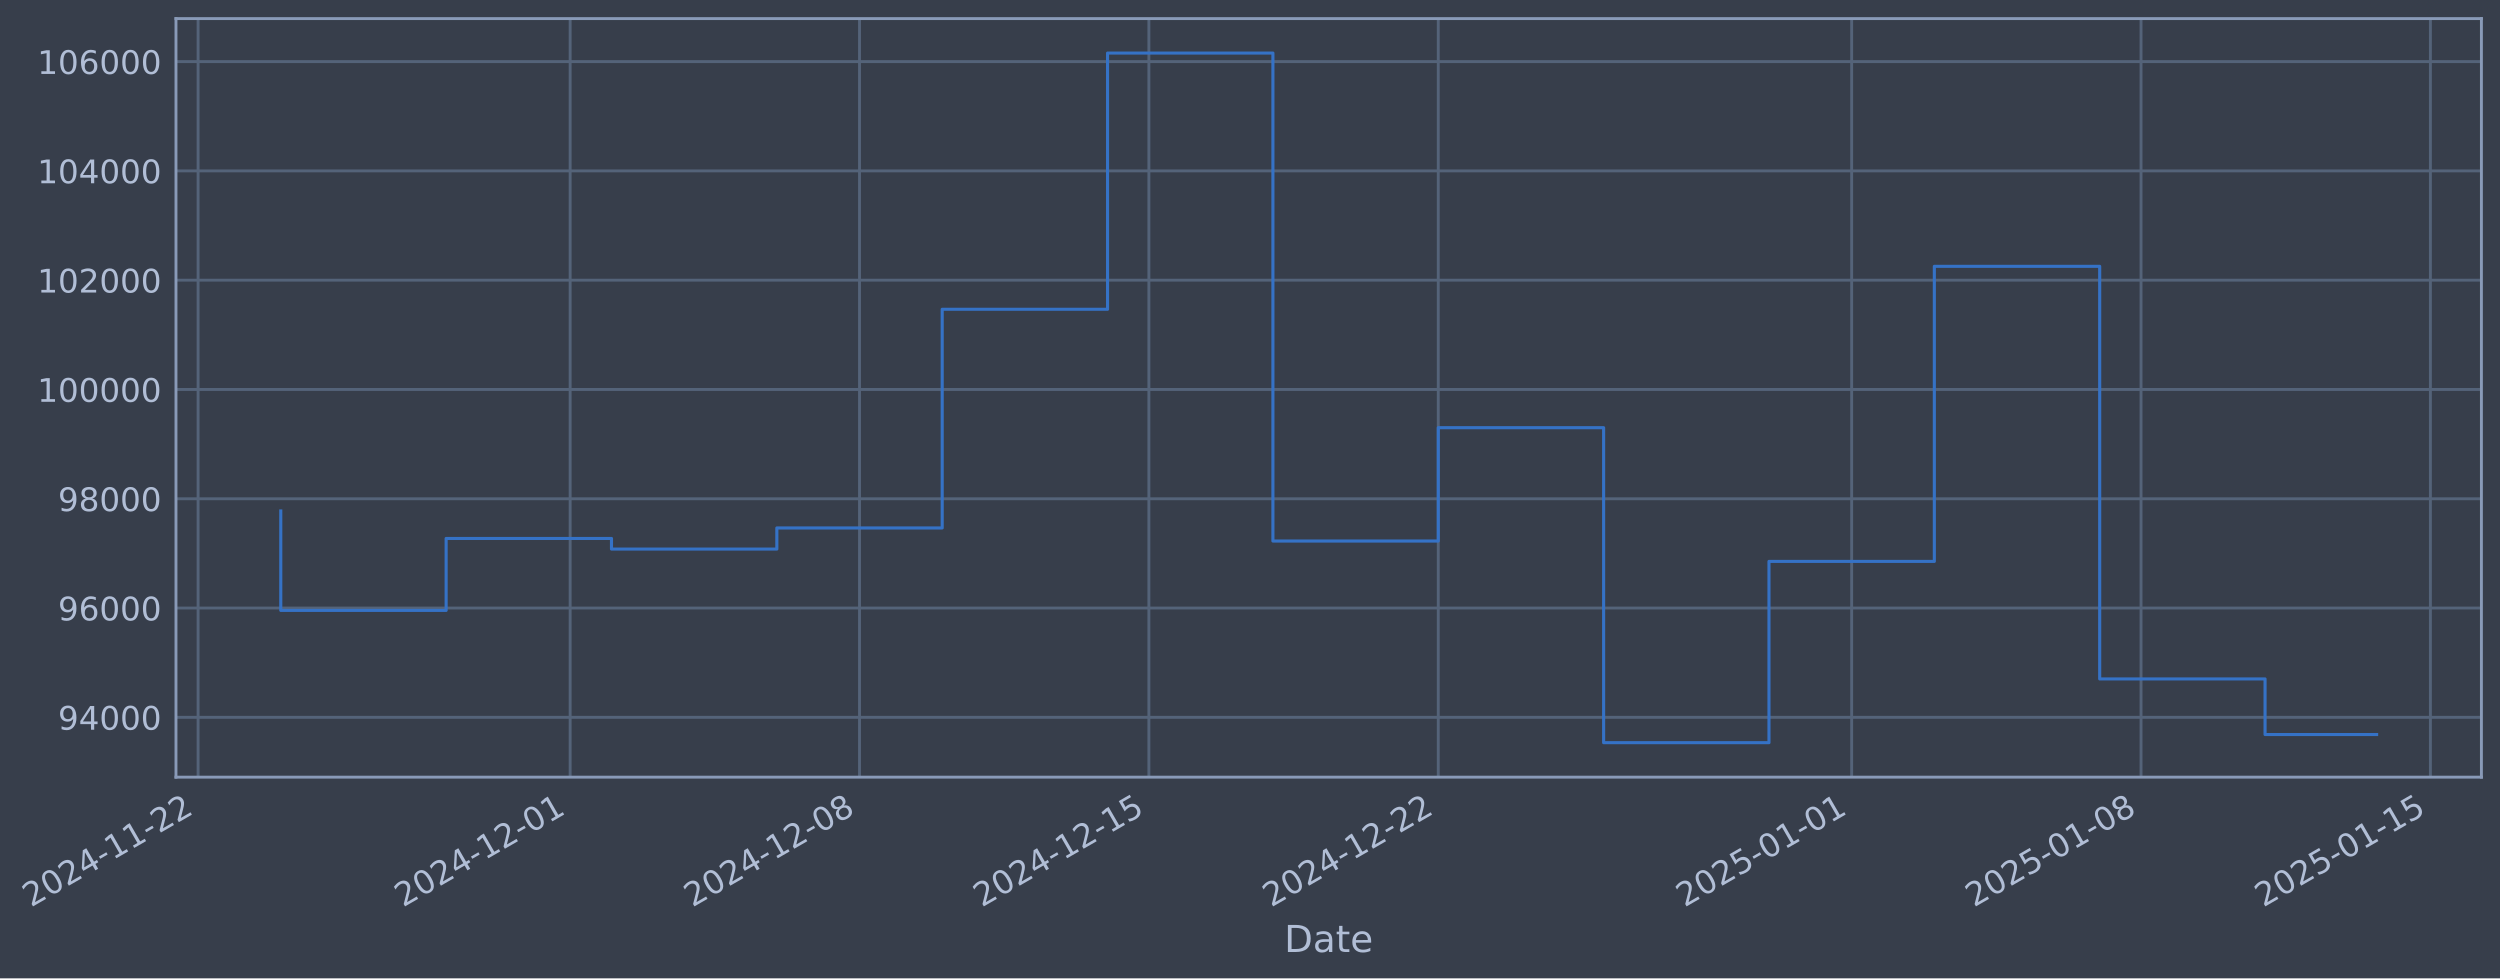
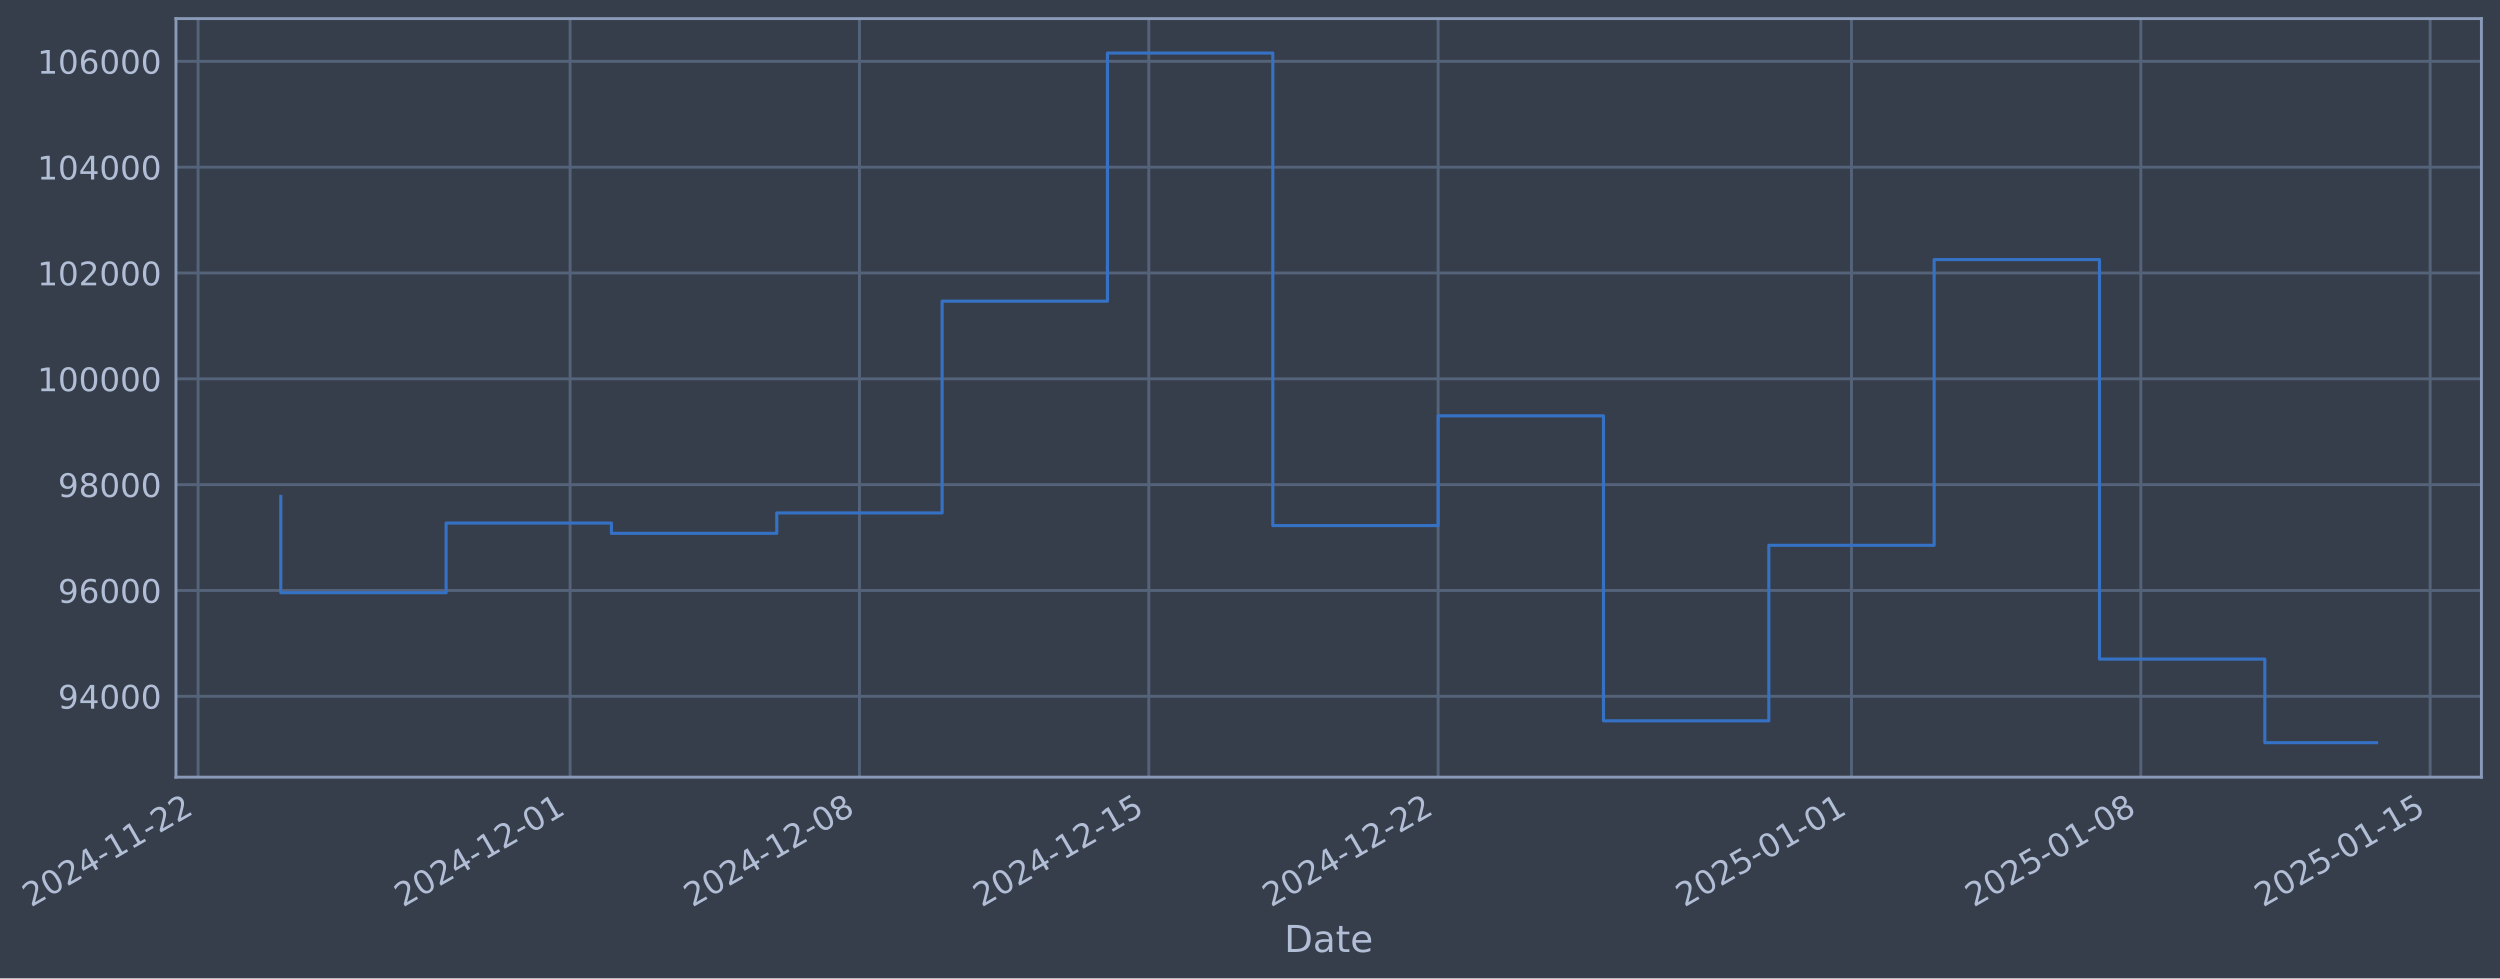
- <svg xmlns="http://www.w3.org/2000/svg" xmlns:xlink="http://www.w3.org/1999/xlink" width="968.149pt" height="378.87pt" viewBox="0 0 968.149 378.87" version="1.1">
+ <svg xmlns="http://www.w3.org/2000/svg" xmlns:xlink="http://www.w3.org/1999/xlink" width="968.145pt" height="378.87pt" viewBox="0 0 968.145 378.87" version="1.1">
  <defs>
    <style type="text/css">*{stroke-linejoin: round; stroke-linecap: butt}</style>
  </defs>
  <g id="figure_1">
    <g id="patch_1">
-       <path d="M 0 378.87  L 968.149 378.87  L 968.149 0  L 0 0  z " style="fill: #373e4b" />
+       <path d="M 0 378.87  L 968.145 378.87  L 968.145 0  L 0 0  z " style="fill: #373e4b" />
    </g>
    <g id="axes_1">
      <g id="patch_2">
-         <path d="M 68.149 300.96  L 960.949 300.96  L 960.949 7.2  L 68.149 7.2  z " style="fill: #373e4b" />
+         <path d="M 68.145 300.96  L 960.945 300.96  L 960.945 7.2  L 68.145 7.2  z " style="fill: #373e4b" />
      </g>
      <g id="matplotlib.axis_1">
        <g id="xtick_1">
          <g id="line2d_1">
-             <path d="M 76.713 300.96  L 76.713 7.2  " clip-path="url(#p87e875fa6e)" style="fill: none; stroke: #546379; stroke-width: 1.12; stroke-linecap: square" />
+             <path d="M 76.713 300.96  L 76.713 7.2  " clip-path="url(#pf704beb203)" style="fill: none; stroke: #546379; stroke-width: 1.12; stroke-linecap: square" />
          </g>
          <g id="line2d_2" />
          <g id="text_1">
            <g style="fill: #b1bed6" transform="translate(11.98702 351.4642) rotate(-30) scale(0.126 -0.126)">
              <defs>
                <path id="DejaVuSans-32" d="M 1228 531  L 3431 531  L 3431 0  L 469 0  L 469 531  Q 828 903 1448 1529  Q 2069 2156 2228 2338  Q 2531 2678 2651 2914  Q 2772 3150 2772 3378  Q 2772 3750 2511 3984  Q 2250 4219 1831 4219  Q 1534 4219 1204 4116  Q 875 4013 500 3803  L 500 4441  Q 881 4594 1212 4672  Q 1544 4750 1819 4750  Q 2544 4750 2975 4387  Q 3406 4025 3406 3419  Q 3406 3131 3298 2873  Q 3191 2616 2906 2266  Q 2828 2175 2409 1742  Q 1991 1309 1228 531  z " transform="scale(0.015625)" />
                <path id="DejaVuSans-30" d="M 2034 4250  Q 1547 4250 1301 3770  Q 1056 3291 1056 2328  Q 1056 1369 1301 889  Q 1547 409 2034 409  Q 2525 409 2770 889  Q 3016 1369 3016 2328  Q 3016 3291 2770 3770  Q 2525 4250 2034 4250  z M 2034 4750  Q 2819 4750 3233 4129  Q 3647 3509 3647 2328  Q 3647 1150 3233 529  Q 2819 -91 2034 -91  Q 1250 -91 836 529  Q 422 1150 422 2328  Q 422 3509 836 4129  Q 1250 4750 2034 4750  z " transform="scale(0.015625)" />
                <path id="DejaVuSans-34" d="M 2419 4116  L 825 1625  L 2419 1625  L 2419 4116  z M 2253 4666  L 3047 4666  L 3047 1625  L 3713 1625  L 3713 1100  L 3047 1100  L 3047 0  L 2419 0  L 2419 1100  L 313 1100  L 313 1709  L 2253 4666  z " transform="scale(0.015625)" />
                <path id="DejaVuSans-2d" d="M 313 2009  L 1997 2009  L 1997 1497  L 313 1497  L 313 2009  z " transform="scale(0.015625)" />
                <path id="DejaVuSans-31" d="M 794 531  L 1825 531  L 1825 4091  L 703 3866  L 703 4441  L 1819 4666  L 2450 4666  L 2450 531  L 3481 531  L 3481 0  L 794 0  L 794 531  z " transform="scale(0.015625)" />
              </defs>
              <use xlink:href="#DejaVuSans-32" />
              <use xlink:href="#DejaVuSans-30" transform="translate(63.62305 0)" />
              <use xlink:href="#DejaVuSans-32" transform="translate(127.2461 0)" />
              <use xlink:href="#DejaVuSans-34" transform="translate(190.8691 0)" />
              <use xlink:href="#DejaVuSans-2d" transform="translate(254.4922 0)" />
              <use xlink:href="#DejaVuSans-31" transform="translate(290.5762 0)" />
              <use xlink:href="#DejaVuSans-31" transform="translate(354.1992 0)" />
              <use xlink:href="#DejaVuSans-2d" transform="translate(417.8223 0)" />
              <use xlink:href="#DejaVuSans-32" transform="translate(453.9062 0)" />
              <use xlink:href="#DejaVuSans-32" transform="translate(517.5293 0)" />
            </g>
          </g>
        </g>
        <g id="xtick_2">
          <g id="line2d_3">
-             <path d="M 220.794 300.96  L 220.794 7.2  " clip-path="url(#p87e875fa6e)" style="fill: none; stroke: #546379; stroke-width: 1.12; stroke-linecap: square" />
+             <path d="M 220.777 300.96  L 220.777 7.2  " clip-path="url(#pf704beb203)" style="fill: none; stroke: #546379; stroke-width: 1.12; stroke-linecap: square" />
          </g>
          <g id="line2d_4" />
          <g id="text_2">
-             <g style="fill: #b1bed6" transform="translate(156.068 351.4642) rotate(-30) scale(0.126 -0.126)">
+             <g style="fill: #b1bed6" transform="translate(156.0519 351.4642) rotate(-30) scale(0.126 -0.126)">
              <use xlink:href="#DejaVuSans-32" />
              <use xlink:href="#DejaVuSans-30" transform="translate(63.62305 0)" />
              <use xlink:href="#DejaVuSans-32" transform="translate(127.2461 0)" />
              <use xlink:href="#DejaVuSans-34" transform="translate(190.8691 0)" />
              <use xlink:href="#DejaVuSans-2d" transform="translate(254.4922 0)" />
              <use xlink:href="#DejaVuSans-31" transform="translate(290.5762 0)" />
              <use xlink:href="#DejaVuSans-32" transform="translate(354.1992 0)" />
              <use xlink:href="#DejaVuSans-2d" transform="translate(417.8223 0)" />
              <use xlink:href="#DejaVuSans-30" transform="translate(453.9062 0)" />
              <use xlink:href="#DejaVuSans-31" transform="translate(517.5293 0)" />
            </g>
          </g>
        </g>
        <g id="xtick_3">
          <g id="line2d_5">
-             <path d="M 332.856 300.96  L 332.856 7.2  " clip-path="url(#p87e875fa6e)" style="fill: none; stroke: #546379; stroke-width: 1.12; stroke-linecap: square" />
+             <path d="M 332.828 300.96  L 332.828 7.2  " clip-path="url(#pf704beb203)" style="fill: none; stroke: #546379; stroke-width: 1.12; stroke-linecap: square" />
          </g>
          <g id="line2d_6" />
          <g id="text_3">
-             <g style="fill: #b1bed6" transform="translate(268.131 351.4642) rotate(-30) scale(0.126 -0.126)">
+             <g style="fill: #b1bed6" transform="translate(268.1024 351.4642) rotate(-30) scale(0.126 -0.126)">
              <defs>
                <path id="DejaVuSans-38" d="M 2034 2216  Q 1584 2216 1326 1975  Q 1069 1734 1069 1313  Q 1069 891 1326 650  Q 1584 409 2034 409  Q 2484 409 2743 651  Q 3003 894 3003 1313  Q 3003 1734 2745 1975  Q 2488 2216 2034 2216  z M 1403 2484  Q 997 2584 770 2862  Q 544 3141 544 3541  Q 544 4100 942 4425  Q 1341 4750 2034 4750  Q 2731 4750 3128 4425  Q 3525 4100 3525 3541  Q 3525 3141 3298 2862  Q 3072 2584 2669 2484  Q 3125 2378 3379 2068  Q 3634 1759 3634 1313  Q 3634 634 3220 271  Q 2806 -91 2034 -91  Q 1263 -91 848 271  Q 434 634 434 1313  Q 434 1759 690 2068  Q 947 2378 1403 2484  z M 1172 3481  Q 1172 3119 1398 2916  Q 1625 2713 2034 2713  Q 2441 2713 2670 2916  Q 2900 3119 2900 3481  Q 2900 3844 2670 4047  Q 2441 4250 2034 4250  Q 1625 4250 1398 4047  Q 1172 3844 1172 3481  z " transform="scale(0.015625)" />
              </defs>
              <use xlink:href="#DejaVuSans-32" />
              <use xlink:href="#DejaVuSans-30" transform="translate(63.62305 0)" />
              <use xlink:href="#DejaVuSans-32" transform="translate(127.2461 0)" />
              <use xlink:href="#DejaVuSans-34" transform="translate(190.8691 0)" />
              <use xlink:href="#DejaVuSans-2d" transform="translate(254.4922 0)" />
              <use xlink:href="#DejaVuSans-31" transform="translate(290.5762 0)" />
              <use xlink:href="#DejaVuSans-32" transform="translate(354.1992 0)" />
              <use xlink:href="#DejaVuSans-2d" transform="translate(417.8223 0)" />
              <use xlink:href="#DejaVuSans-30" transform="translate(453.9062 0)" />
              <use xlink:href="#DejaVuSans-38" transform="translate(517.5293 0)" />
            </g>
          </g>
        </g>
        <g id="xtick_4">
          <g id="line2d_7">
-             <path d="M 444.919 300.96  L 444.919 7.2  " clip-path="url(#p87e875fa6e)" style="fill: none; stroke: #546379; stroke-width: 1.12; stroke-linecap: square" />
+             <path d="M 444.878 300.96  L 444.878 7.2  " clip-path="url(#pf704beb203)" style="fill: none; stroke: #546379; stroke-width: 1.12; stroke-linecap: square" />
          </g>
          <g id="line2d_8" />
          <g id="text_4">
-             <g style="fill: #b1bed6" transform="translate(380.194 351.4642) rotate(-30) scale(0.126 -0.126)">
+             <g style="fill: #b1bed6" transform="translate(380.1529 351.4642) rotate(-30) scale(0.126 -0.126)">
              <defs>
                <path id="DejaVuSans-35" d="M 691 4666  L 3169 4666  L 3169 4134  L 1269 4134  L 1269 2991  Q 1406 3038 1543 3061  Q 1681 3084 1819 3084  Q 2600 3084 3056 2656  Q 3513 2228 3513 1497  Q 3513 744 3044 326  Q 2575 -91 1722 -91  Q 1428 -91 1123 -41  Q 819 9 494 109  L 494 744  Q 775 591 1075 516  Q 1375 441 1709 441  Q 2250 441 2565 725  Q 2881 1009 2881 1497  Q 2881 1984 2565 2268  Q 2250 2553 1709 2553  Q 1456 2553 1204 2497  Q 953 2441 691 2322  L 691 4666  z " transform="scale(0.015625)" />
              </defs>
              <use xlink:href="#DejaVuSans-32" />
              <use xlink:href="#DejaVuSans-30" transform="translate(63.62305 0)" />
              <use xlink:href="#DejaVuSans-32" transform="translate(127.2461 0)" />
              <use xlink:href="#DejaVuSans-34" transform="translate(190.8691 0)" />
              <use xlink:href="#DejaVuSans-2d" transform="translate(254.4922 0)" />
              <use xlink:href="#DejaVuSans-31" transform="translate(290.5762 0)" />
              <use xlink:href="#DejaVuSans-32" transform="translate(354.1992 0)" />
              <use xlink:href="#DejaVuSans-2d" transform="translate(417.8223 0)" />
              <use xlink:href="#DejaVuSans-31" transform="translate(453.9062 0)" />
              <use xlink:href="#DejaVuSans-35" transform="translate(517.5293 0)" />
            </g>
          </g>
        </g>
        <g id="xtick_5">
          <g id="line2d_9">
-             <path d="M 556.982 300.96  L 556.982 7.2  " clip-path="url(#p87e875fa6e)" style="fill: none; stroke: #546379; stroke-width: 1.12; stroke-linecap: square" />
+             <path d="M 556.929 300.96  L 556.929 7.2  " clip-path="url(#pf704beb203)" style="fill: none; stroke: #546379; stroke-width: 1.12; stroke-linecap: square" />
          </g>
          <g id="line2d_10" />
          <g id="text_5">
-             <g style="fill: #b1bed6" transform="translate(492.257 351.4642) rotate(-30) scale(0.126 -0.126)">
+             <g style="fill: #b1bed6" transform="translate(492.2035 351.4642) rotate(-30) scale(0.126 -0.126)">
              <use xlink:href="#DejaVuSans-32" />
              <use xlink:href="#DejaVuSans-30" transform="translate(63.62305 0)" />
              <use xlink:href="#DejaVuSans-32" transform="translate(127.2461 0)" />
              <use xlink:href="#DejaVuSans-34" transform="translate(190.8691 0)" />
              <use xlink:href="#DejaVuSans-2d" transform="translate(254.4922 0)" />
              <use xlink:href="#DejaVuSans-31" transform="translate(290.5762 0)" />
              <use xlink:href="#DejaVuSans-32" transform="translate(354.1992 0)" />
              <use xlink:href="#DejaVuSans-2d" transform="translate(417.8223 0)" />
              <use xlink:href="#DejaVuSans-32" transform="translate(453.9062 0)" />
              <use xlink:href="#DejaVuSans-32" transform="translate(517.5293 0)" />
            </g>
          </g>
        </g>
        <g id="xtick_6">
          <g id="line2d_11">
-             <path d="M 717.072 300.96  L 717.072 7.2  " clip-path="url(#p87e875fa6e)" style="fill: none; stroke: #546379; stroke-width: 1.12; stroke-linecap: square" />
+             <path d="M 717.001 300.96  L 717.001 7.2  " clip-path="url(#pf704beb203)" style="fill: none; stroke: #546379; stroke-width: 1.12; stroke-linecap: square" />
          </g>
          <g id="line2d_12" />
          <g id="text_6">
-             <g style="fill: #b1bed6" transform="translate(652.3469 351.4642) rotate(-30) scale(0.126 -0.126)">
+             <g style="fill: #b1bed6" transform="translate(652.2756 351.4642) rotate(-30) scale(0.126 -0.126)">
              <use xlink:href="#DejaVuSans-32" />
              <use xlink:href="#DejaVuSans-30" transform="translate(63.62305 0)" />
              <use xlink:href="#DejaVuSans-32" transform="translate(127.2461 0)" />
              <use xlink:href="#DejaVuSans-35" transform="translate(190.8691 0)" />
              <use xlink:href="#DejaVuSans-2d" transform="translate(254.4922 0)" />
              <use xlink:href="#DejaVuSans-30" transform="translate(290.5762 0)" />
              <use xlink:href="#DejaVuSans-31" transform="translate(354.1992 0)" />
              <use xlink:href="#DejaVuSans-2d" transform="translate(417.8223 0)" />
              <use xlink:href="#DejaVuSans-30" transform="translate(453.9062 0)" />
              <use xlink:href="#DejaVuSans-31" transform="translate(517.5293 0)" />
            </g>
          </g>
        </g>
        <g id="xtick_7">
          <g id="line2d_13">
-             <path d="M 829.135 300.96  L 829.135 7.2  " clip-path="url(#p87e875fa6e)" style="fill: none; stroke: #546379; stroke-width: 1.12; stroke-linecap: square" />
+             <path d="M 829.052 300.96  L 829.052 7.2  " clip-path="url(#pf704beb203)" style="fill: none; stroke: #546379; stroke-width: 1.12; stroke-linecap: square" />
          </g>
          <g id="line2d_14" />
          <g id="text_7">
-             <g style="fill: #b1bed6" transform="translate(764.4099 351.4642) rotate(-30) scale(0.126 -0.126)">
+             <g style="fill: #b1bed6" transform="translate(764.3261 351.4642) rotate(-30) scale(0.126 -0.126)">
              <use xlink:href="#DejaVuSans-32" />
              <use xlink:href="#DejaVuSans-30" transform="translate(63.62305 0)" />
              <use xlink:href="#DejaVuSans-32" transform="translate(127.2461 0)" />
              <use xlink:href="#DejaVuSans-35" transform="translate(190.8691 0)" />
              <use xlink:href="#DejaVuSans-2d" transform="translate(254.4922 0)" />
              <use xlink:href="#DejaVuSans-30" transform="translate(290.5762 0)" />
              <use xlink:href="#DejaVuSans-31" transform="translate(354.1992 0)" />
              <use xlink:href="#DejaVuSans-2d" transform="translate(417.8223 0)" />
              <use xlink:href="#DejaVuSans-30" transform="translate(453.9062 0)" />
              <use xlink:href="#DejaVuSans-38" transform="translate(517.5293 0)" />
            </g>
          </g>
        </g>
        <g id="xtick_8">
          <g id="line2d_15">
-             <path d="M 941.198 300.96  L 941.198 7.2  " clip-path="url(#p87e875fa6e)" style="fill: none; stroke: #546379; stroke-width: 1.12; stroke-linecap: square" />
+             <path d="M 941.102 300.96  L 941.102 7.2  " clip-path="url(#pf704beb203)" style="fill: none; stroke: #546379; stroke-width: 1.12; stroke-linecap: square" />
          </g>
          <g id="line2d_16" />
          <g id="text_8">
-             <g style="fill: #b1bed6" transform="translate(876.4729 351.4642) rotate(-30) scale(0.126 -0.126)">
+             <g style="fill: #b1bed6" transform="translate(876.3766 351.4642) rotate(-30) scale(0.126 -0.126)">
              <use xlink:href="#DejaVuSans-32" />
              <use xlink:href="#DejaVuSans-30" transform="translate(63.62305 0)" />
              <use xlink:href="#DejaVuSans-32" transform="translate(127.2461 0)" />
              <use xlink:href="#DejaVuSans-35" transform="translate(190.8691 0)" />
              <use xlink:href="#DejaVuSans-2d" transform="translate(254.4922 0)" />
              <use xlink:href="#DejaVuSans-30" transform="translate(290.5762 0)" />
              <use xlink:href="#DejaVuSans-31" transform="translate(354.1992 0)" />
              <use xlink:href="#DejaVuSans-2d" transform="translate(417.8223 0)" />
              <use xlink:href="#DejaVuSans-31" transform="translate(453.9062 0)" />
              <use xlink:href="#DejaVuSans-35" transform="translate(517.5293 0)" />
            </g>
          </g>
        </g>
        <g id="text_9">
-           <g style="fill: #b1bed6" transform="translate(497.3396 368.6753) scale(0.144 -0.144)">
+           <g style="fill: #b1bed6" transform="translate(497.336 368.6753) scale(0.144 -0.144)">
            <defs>
              <path id="DejaVuSans-44" d="M 1259 4147  L 1259 519  L 2022 519  Q 2988 519 3436 956  Q 3884 1394 3884 2338  Q 3884 3275 3436 3711  Q 2988 4147 2022 4147  L 1259 4147  z M 628 4666  L 1925 4666  Q 3281 4666 3915 4102  Q 4550 3538 4550 2338  Q 4550 1131 3912 565  Q 3275 0 1925 0  L 628 0  L 628 4666  z " transform="scale(0.015625)" />
              <path id="DejaVuSans-61" d="M 2194 1759  Q 1497 1759 1228 1600  Q 959 1441 959 1056  Q 959 750 1161 570  Q 1363 391 1709 391  Q 2188 391 2477 730  Q 2766 1069 2766 1631  L 2766 1759  L 2194 1759  z M 3341 1997  L 3341 0  L 2766 0  L 2766 531  Q 2569 213 2275 61  Q 1981 -91 1556 -91  Q 1019 -91 701 211  Q 384 513 384 1019  Q 384 1609 779 1909  Q 1175 2209 1959 2209  L 2766 2209  L 2766 2266  Q 2766 2663 2505 2880  Q 2244 3097 1772 3097  Q 1472 3097 1187 3025  Q 903 2953 641 2809  L 641 3341  Q 956 3463 1253 3523  Q 1550 3584 1831 3584  Q 2591 3584 2966 3190  Q 3341 2797 3341 1997  z " transform="scale(0.015625)" />
              <path id="DejaVuSans-74" d="M 1172 4494  L 1172 3500  L 2356 3500  L 2356 3053  L 1172 3053  L 1172 1153  Q 1172 725 1289 603  Q 1406 481 1766 481  L 2356 481  L 2356 0  L 1766 0  Q 1100 0 847 248  Q 594 497 594 1153  L 594 3053  L 172 3053  L 172 3500  L 594 3500  L 594 4494  L 1172 4494  z " transform="scale(0.015625)" />
              <path id="DejaVuSans-65" d="M 3597 1894  L 3597 1613  L 953 1613  Q 991 1019 1311 708  Q 1631 397 2203 397  Q 2534 397 2845 478  Q 3156 559 3463 722  L 3463 178  Q 3153 47 2828 -22  Q 2503 -91 2169 -91  Q 1331 -91 842 396  Q 353 884 353 1716  Q 353 2575 817 3079  Q 1281 3584 2069 3584  Q 2775 3584 3186 3129  Q 3597 2675 3597 1894  z M 3022 2063  Q 3016 2534 2758 2815  Q 2500 3097 2075 3097  Q 1594 3097 1305 2825  Q 1016 2553 972 2059  L 3022 2063  z " transform="scale(0.015625)" />
            </defs>
            <use xlink:href="#DejaVuSans-44" />
            <use xlink:href="#DejaVuSans-61" transform="translate(77.00195 0)" />
            <use xlink:href="#DejaVuSans-74" transform="translate(138.2812 0)" />
            <use xlink:href="#DejaVuSans-65" transform="translate(177.4902 0)" />
          </g>
        </g>
      </g>
      <g id="matplotlib.axis_2">
        <g id="ytick_1">
          <g id="line2d_17">
-             <path d="M 68.149 277.797  L 960.949 277.797  " clip-path="url(#p87e875fa6e)" style="fill: none; stroke: #546379; stroke-width: 1.12; stroke-linecap: square" />
+             <path d="M 68.145 269.647  L 960.945 269.647  " clip-path="url(#pf704beb203)" style="fill: none; stroke: #546379; stroke-width: 1.12; stroke-linecap: square" />
          </g>
          <g id="line2d_18" />
          <g id="text_10">
-             <g style="fill: #b1bed6" transform="translate(22.46495 282.5841) scale(0.126 -0.126)">
+             <g style="fill: #b1bed6" transform="translate(22.46138 274.434) scale(0.126 -0.126)">
              <defs>
                <path id="DejaVuSans-39" d="M 703 97  L 703 672  Q 941 559 1184 500  Q 1428 441 1663 441  Q 2288 441 2617 861  Q 2947 1281 2994 2138  Q 2813 1869 2534 1725  Q 2256 1581 1919 1581  Q 1219 1581 811 2004  Q 403 2428 403 3163  Q 403 3881 828 4315  Q 1253 4750 1959 4750  Q 2769 4750 3195 4129  Q 3622 3509 3622 2328  Q 3622 1225 3098 567  Q 2575 -91 1691 -91  Q 1453 -91 1209 -44  Q 966 3 703 97  z M 1959 2075  Q 2384 2075 2632 2365  Q 2881 2656 2881 3163  Q 2881 3666 2632 3958  Q 2384 4250 1959 4250  Q 1534 4250 1286 3958  Q 1038 3666 1038 3163  Q 1038 2656 1286 2365  Q 1534 2075 1959 2075  z " transform="scale(0.015625)" />
              </defs>
              <use xlink:href="#DejaVuSans-39" />
              <use xlink:href="#DejaVuSans-34" transform="translate(63.62305 0)" />
              <use xlink:href="#DejaVuSans-30" transform="translate(127.2461 0)" />
              <use xlink:href="#DejaVuSans-30" transform="translate(190.8691 0)" />
              <use xlink:href="#DejaVuSans-30" transform="translate(254.4922 0)" />
            </g>
          </g>
        </g>
        <g id="ytick_2">
          <g id="line2d_19">
-             <path d="M 68.149 235.473  L 960.949 235.473  " clip-path="url(#p87e875fa6e)" style="fill: none; stroke: #546379; stroke-width: 1.12; stroke-linecap: square" />
+             <path d="M 68.145 228.664  L 960.945 228.664  " clip-path="url(#pf704beb203)" style="fill: none; stroke: #546379; stroke-width: 1.12; stroke-linecap: square" />
          </g>
          <g id="line2d_20" />
          <g id="text_11">
-             <g style="fill: #b1bed6" transform="translate(22.46495 240.2602) scale(0.126 -0.126)">
+             <g style="fill: #b1bed6" transform="translate(22.46138 233.4511) scale(0.126 -0.126)">
              <defs>
                <path id="DejaVuSans-36" d="M 2113 2584  Q 1688 2584 1439 2293  Q 1191 2003 1191 1497  Q 1191 994 1439 701  Q 1688 409 2113 409  Q 2538 409 2786 701  Q 3034 994 3034 1497  Q 3034 2003 2786 2293  Q 2538 2584 2113 2584  z M 3366 4563  L 3366 3988  Q 3128 4100 2886 4159  Q 2644 4219 2406 4219  Q 1781 4219 1451 3797  Q 1122 3375 1075 2522  Q 1259 2794 1537 2939  Q 1816 3084 2150 3084  Q 2853 3084 3261 2657  Q 3669 2231 3669 1497  Q 3669 778 3244 343  Q 2819 -91 2113 -91  Q 1303 -91 875 529  Q 447 1150 447 2328  Q 447 3434 972 4092  Q 1497 4750 2381 4750  Q 2619 4750 2861 4703  Q 3103 4656 3366 4563  z " transform="scale(0.015625)" />
              </defs>
              <use xlink:href="#DejaVuSans-39" />
              <use xlink:href="#DejaVuSans-36" transform="translate(63.62305 0)" />
              <use xlink:href="#DejaVuSans-30" transform="translate(127.2461 0)" />
              <use xlink:href="#DejaVuSans-30" transform="translate(190.8691 0)" />
              <use xlink:href="#DejaVuSans-30" transform="translate(254.4922 0)" />
            </g>
          </g>
        </g>
        <g id="ytick_3">
          <g id="line2d_21">
-             <path d="M 68.149 193.149  L 960.949 193.149  " clip-path="url(#p87e875fa6e)" style="fill: none; stroke: #546379; stroke-width: 1.12; stroke-linecap: square" />
+             <path d="M 68.145 187.681  L 960.945 187.681  " clip-path="url(#pf704beb203)" style="fill: none; stroke: #546379; stroke-width: 1.12; stroke-linecap: square" />
          </g>
          <g id="line2d_22" />
          <g id="text_12">
-             <g style="fill: #b1bed6" transform="translate(22.46495 197.9364) scale(0.126 -0.126)">
+             <g style="fill: #b1bed6" transform="translate(22.46138 192.4682) scale(0.126 -0.126)">
              <use xlink:href="#DejaVuSans-39" />
              <use xlink:href="#DejaVuSans-38" transform="translate(63.62305 0)" />
              <use xlink:href="#DejaVuSans-30" transform="translate(127.2461 0)" />
              <use xlink:href="#DejaVuSans-30" transform="translate(190.8691 0)" />
              <use xlink:href="#DejaVuSans-30" transform="translate(254.4922 0)" />
            </g>
          </g>
        </g>
        <g id="ytick_4">
          <g id="line2d_23">
-             <path d="M 68.149 150.826  L 960.949 150.826  " clip-path="url(#p87e875fa6e)" style="fill: none; stroke: #546379; stroke-width: 1.12; stroke-linecap: square" />
+             <path d="M 68.145 146.698  L 960.945 146.698  " clip-path="url(#pf704beb203)" style="fill: none; stroke: #546379; stroke-width: 1.12; stroke-linecap: square" />
          </g>
          <g id="line2d_24" />
          <g id="text_13">
-             <g style="fill: #b1bed6" transform="translate(14.4482 155.6126) scale(0.126 -0.126)">
+             <g style="fill: #b1bed6" transform="translate(14.44463 151.4853) scale(0.126 -0.126)">
              <use xlink:href="#DejaVuSans-31" />
              <use xlink:href="#DejaVuSans-30" transform="translate(63.62305 0)" />
              <use xlink:href="#DejaVuSans-30" transform="translate(127.2461 0)" />
              <use xlink:href="#DejaVuSans-30" transform="translate(190.8691 0)" />
              <use xlink:href="#DejaVuSans-30" transform="translate(254.4922 0)" />
              <use xlink:href="#DejaVuSans-30" transform="translate(318.1152 0)" />
            </g>
          </g>
        </g>
        <g id="ytick_5">
          <g id="line2d_25">
-             <path d="M 68.149 108.502  L 960.949 108.502  " clip-path="url(#p87e875fa6e)" style="fill: none; stroke: #546379; stroke-width: 1.12; stroke-linecap: square" />
+             <path d="M 68.145 105.715  L 960.945 105.715  " clip-path="url(#pf704beb203)" style="fill: none; stroke: #546379; stroke-width: 1.12; stroke-linecap: square" />
          </g>
          <g id="line2d_26" />
          <g id="text_14">
-             <g style="fill: #b1bed6" transform="translate(14.4482 113.2888) scale(0.126 -0.126)">
+             <g style="fill: #b1bed6" transform="translate(14.44463 110.5024) scale(0.126 -0.126)">
              <use xlink:href="#DejaVuSans-31" />
              <use xlink:href="#DejaVuSans-30" transform="translate(63.62305 0)" />
              <use xlink:href="#DejaVuSans-32" transform="translate(127.2461 0)" />
              <use xlink:href="#DejaVuSans-30" transform="translate(190.8691 0)" />
              <use xlink:href="#DejaVuSans-30" transform="translate(254.4922 0)" />
              <use xlink:href="#DejaVuSans-30" transform="translate(318.1152 0)" />
            </g>
          </g>
        </g>
        <g id="ytick_6">
          <g id="line2d_27">
-             <path d="M 68.149 66.178  L 960.949 66.178  " clip-path="url(#p87e875fa6e)" style="fill: none; stroke: #546379; stroke-width: 1.12; stroke-linecap: square" />
+             <path d="M 68.145 64.732  L 960.945 64.732  " clip-path="url(#pf704beb203)" style="fill: none; stroke: #546379; stroke-width: 1.12; stroke-linecap: square" />
          </g>
          <g id="line2d_28" />
          <g id="text_15">
-             <g style="fill: #b1bed6" transform="translate(14.4482 70.96502) scale(0.126 -0.126)">
+             <g style="fill: #b1bed6" transform="translate(14.44463 69.51951) scale(0.126 -0.126)">
              <use xlink:href="#DejaVuSans-31" />
              <use xlink:href="#DejaVuSans-30" transform="translate(63.62305 0)" />
              <use xlink:href="#DejaVuSans-34" transform="translate(127.2461 0)" />
              <use xlink:href="#DejaVuSans-30" transform="translate(190.8691 0)" />
              <use xlink:href="#DejaVuSans-30" transform="translate(254.4922 0)" />
              <use xlink:href="#DejaVuSans-30" transform="translate(318.1152 0)" />
            </g>
          </g>
        </g>
        <g id="ytick_7">
          <g id="line2d_29">
-             <path d="M 68.149 23.854  L 960.949 23.854  " clip-path="url(#p87e875fa6e)" style="fill: none; stroke: #546379; stroke-width: 1.12; stroke-linecap: square" />
+             <path d="M 68.145 23.75  L 960.945 23.75  " clip-path="url(#pf704beb203)" style="fill: none; stroke: #546379; stroke-width: 1.12; stroke-linecap: square" />
          </g>
          <g id="line2d_30" />
          <g id="text_16">
-             <g style="fill: #b1bed6" transform="translate(14.4482 28.64121) scale(0.126 -0.126)">
+             <g style="fill: #b1bed6" transform="translate(14.44463 28.53661) scale(0.126 -0.126)">
              <use xlink:href="#DejaVuSans-31" />
              <use xlink:href="#DejaVuSans-30" transform="translate(63.62305 0)" />
              <use xlink:href="#DejaVuSans-36" transform="translate(127.2461 0)" />
              <use xlink:href="#DejaVuSans-30" transform="translate(190.8691 0)" />
              <use xlink:href="#DejaVuSans-30" transform="translate(254.4922 0)" />
              <use xlink:href="#DejaVuSans-30" transform="translate(318.1152 0)" />
            </g>
          </g>
        </g>
      </g>
      <g id="line2d_31">
-         <path d="M 108.731 197.87  L 108.731 236.383  L 172.767 236.383  L 172.767 208.521  L 236.803 208.521  L 236.803 212.628  L 300.838 212.628  L 300.838 204.459  L 364.874 204.459  L 364.874 119.77  L 428.91 119.77  L 428.91 20.553  L 492.946 20.553  L 492.946 209.517  L 556.982 209.517  L 556.982 165.636  L 621.018 165.636  L 621.018 287.607  L 685.054 287.607  L 685.054 217.409  L 749.09 217.409  L 749.09 103.141  L 813.126 103.141  L 813.126 262.927  L 877.162 262.927  L 877.162 284.449  L 920.367 284.449  " clip-path="url(#p87e875fa6e)" style="fill: none; stroke: #3572c6; stroke-width: 1.2; stroke-linecap: square" />
+         <path d="M 108.727 192.252  L 108.727 229.545  L 172.756 229.545  L 172.756 202.566  L 236.785 202.566  L 236.785 206.543  L 300.814 206.543  L 300.814 198.633  L 364.842 198.633  L 364.842 116.626  L 428.871 116.626  L 428.871 20.553  L 492.9 20.553  L 492.9 203.53  L 556.929 203.53  L 556.929 161.04  L 620.958 161.04  L 620.958 279.146  L 684.987 279.146  L 684.987 211.172  L 749.016 211.172  L 749.016 100.525  L 813.044 100.525  L 813.044 255.248  L 877.073 255.248  L 877.073 287.607  L 920.363 287.607  " clip-path="url(#pf704beb203)" style="fill: none; stroke: #3572c6; stroke-width: 1.2; stroke-linecap: square" />
      </g>
      <g id="patch_3">
-         <path d="M 68.149 300.96  L 68.149 7.2  " style="fill: none; stroke: #899ab8; stroke-width: 1.12; stroke-linejoin: miter; stroke-linecap: square" />
+         <path d="M 68.145 300.96  L 68.145 7.2  " style="fill: none; stroke: #899ab8; stroke-width: 1.12; stroke-linejoin: miter; stroke-linecap: square" />
      </g>
      <g id="patch_4">
-         <path d="M 960.949 300.96  L 960.949 7.2  " style="fill: none; stroke: #899ab8; stroke-width: 1.12; stroke-linejoin: miter; stroke-linecap: square" />
+         <path d="M 960.945 300.96  L 960.945 7.2  " style="fill: none; stroke: #899ab8; stroke-width: 1.12; stroke-linejoin: miter; stroke-linecap: square" />
      </g>
      <g id="patch_5">
-         <path d="M 68.149 300.96  L 960.949 300.96  " style="fill: none; stroke: #899ab8; stroke-width: 1.12; stroke-linejoin: miter; stroke-linecap: square" />
+         <path d="M 68.145 300.96  L 960.945 300.96  " style="fill: none; stroke: #899ab8; stroke-width: 1.12; stroke-linejoin: miter; stroke-linecap: square" />
      </g>
      <g id="patch_6">
-         <path d="M 68.149 7.2  L 960.949 7.2  " style="fill: none; stroke: #899ab8; stroke-width: 1.12; stroke-linejoin: miter; stroke-linecap: square" />
+         <path d="M 68.145 7.2  L 960.945 7.2  " style="fill: none; stroke: #899ab8; stroke-width: 1.12; stroke-linejoin: miter; stroke-linecap: square" />
      </g>
    </g>
  </g>
  <defs>
-     <clipPath id="p87e875fa6e">
-       <rect x="68.149" y="7.2" width="892.8" height="293.76" />
+     <clipPath id="pf704beb203">
+       <rect x="68.145" y="7.2" width="892.8" height="293.76" />
    </clipPath>
  </defs>
</svg>
